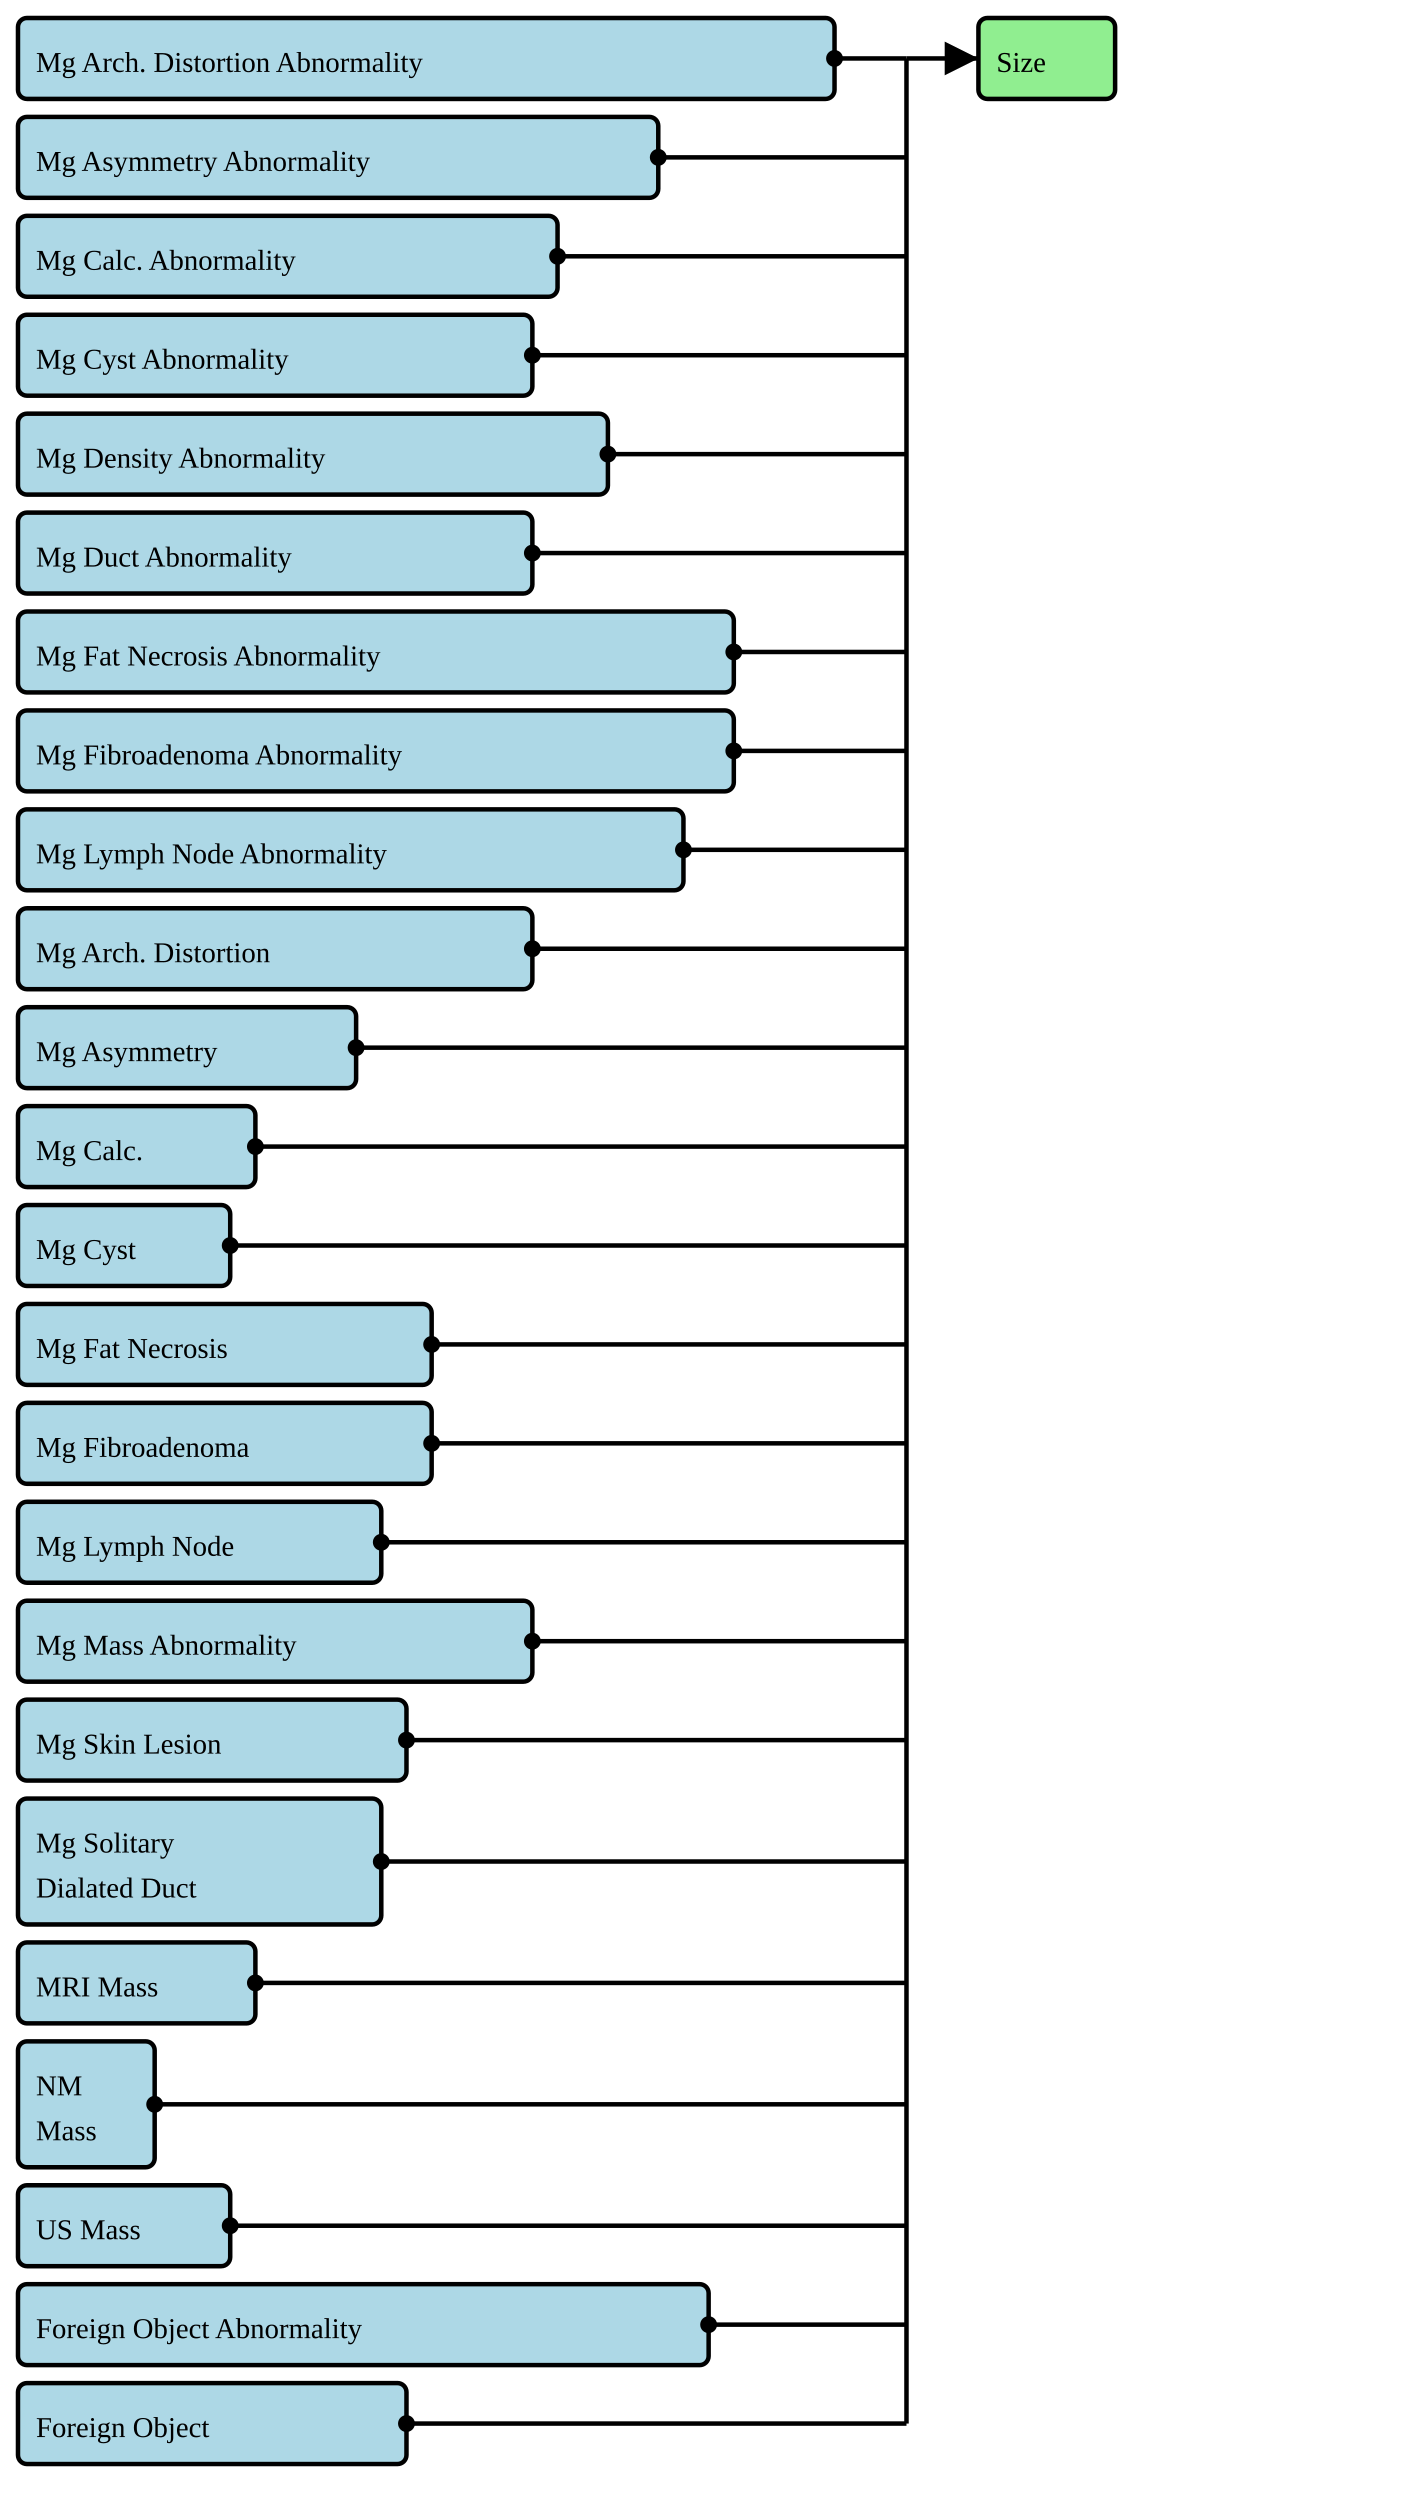
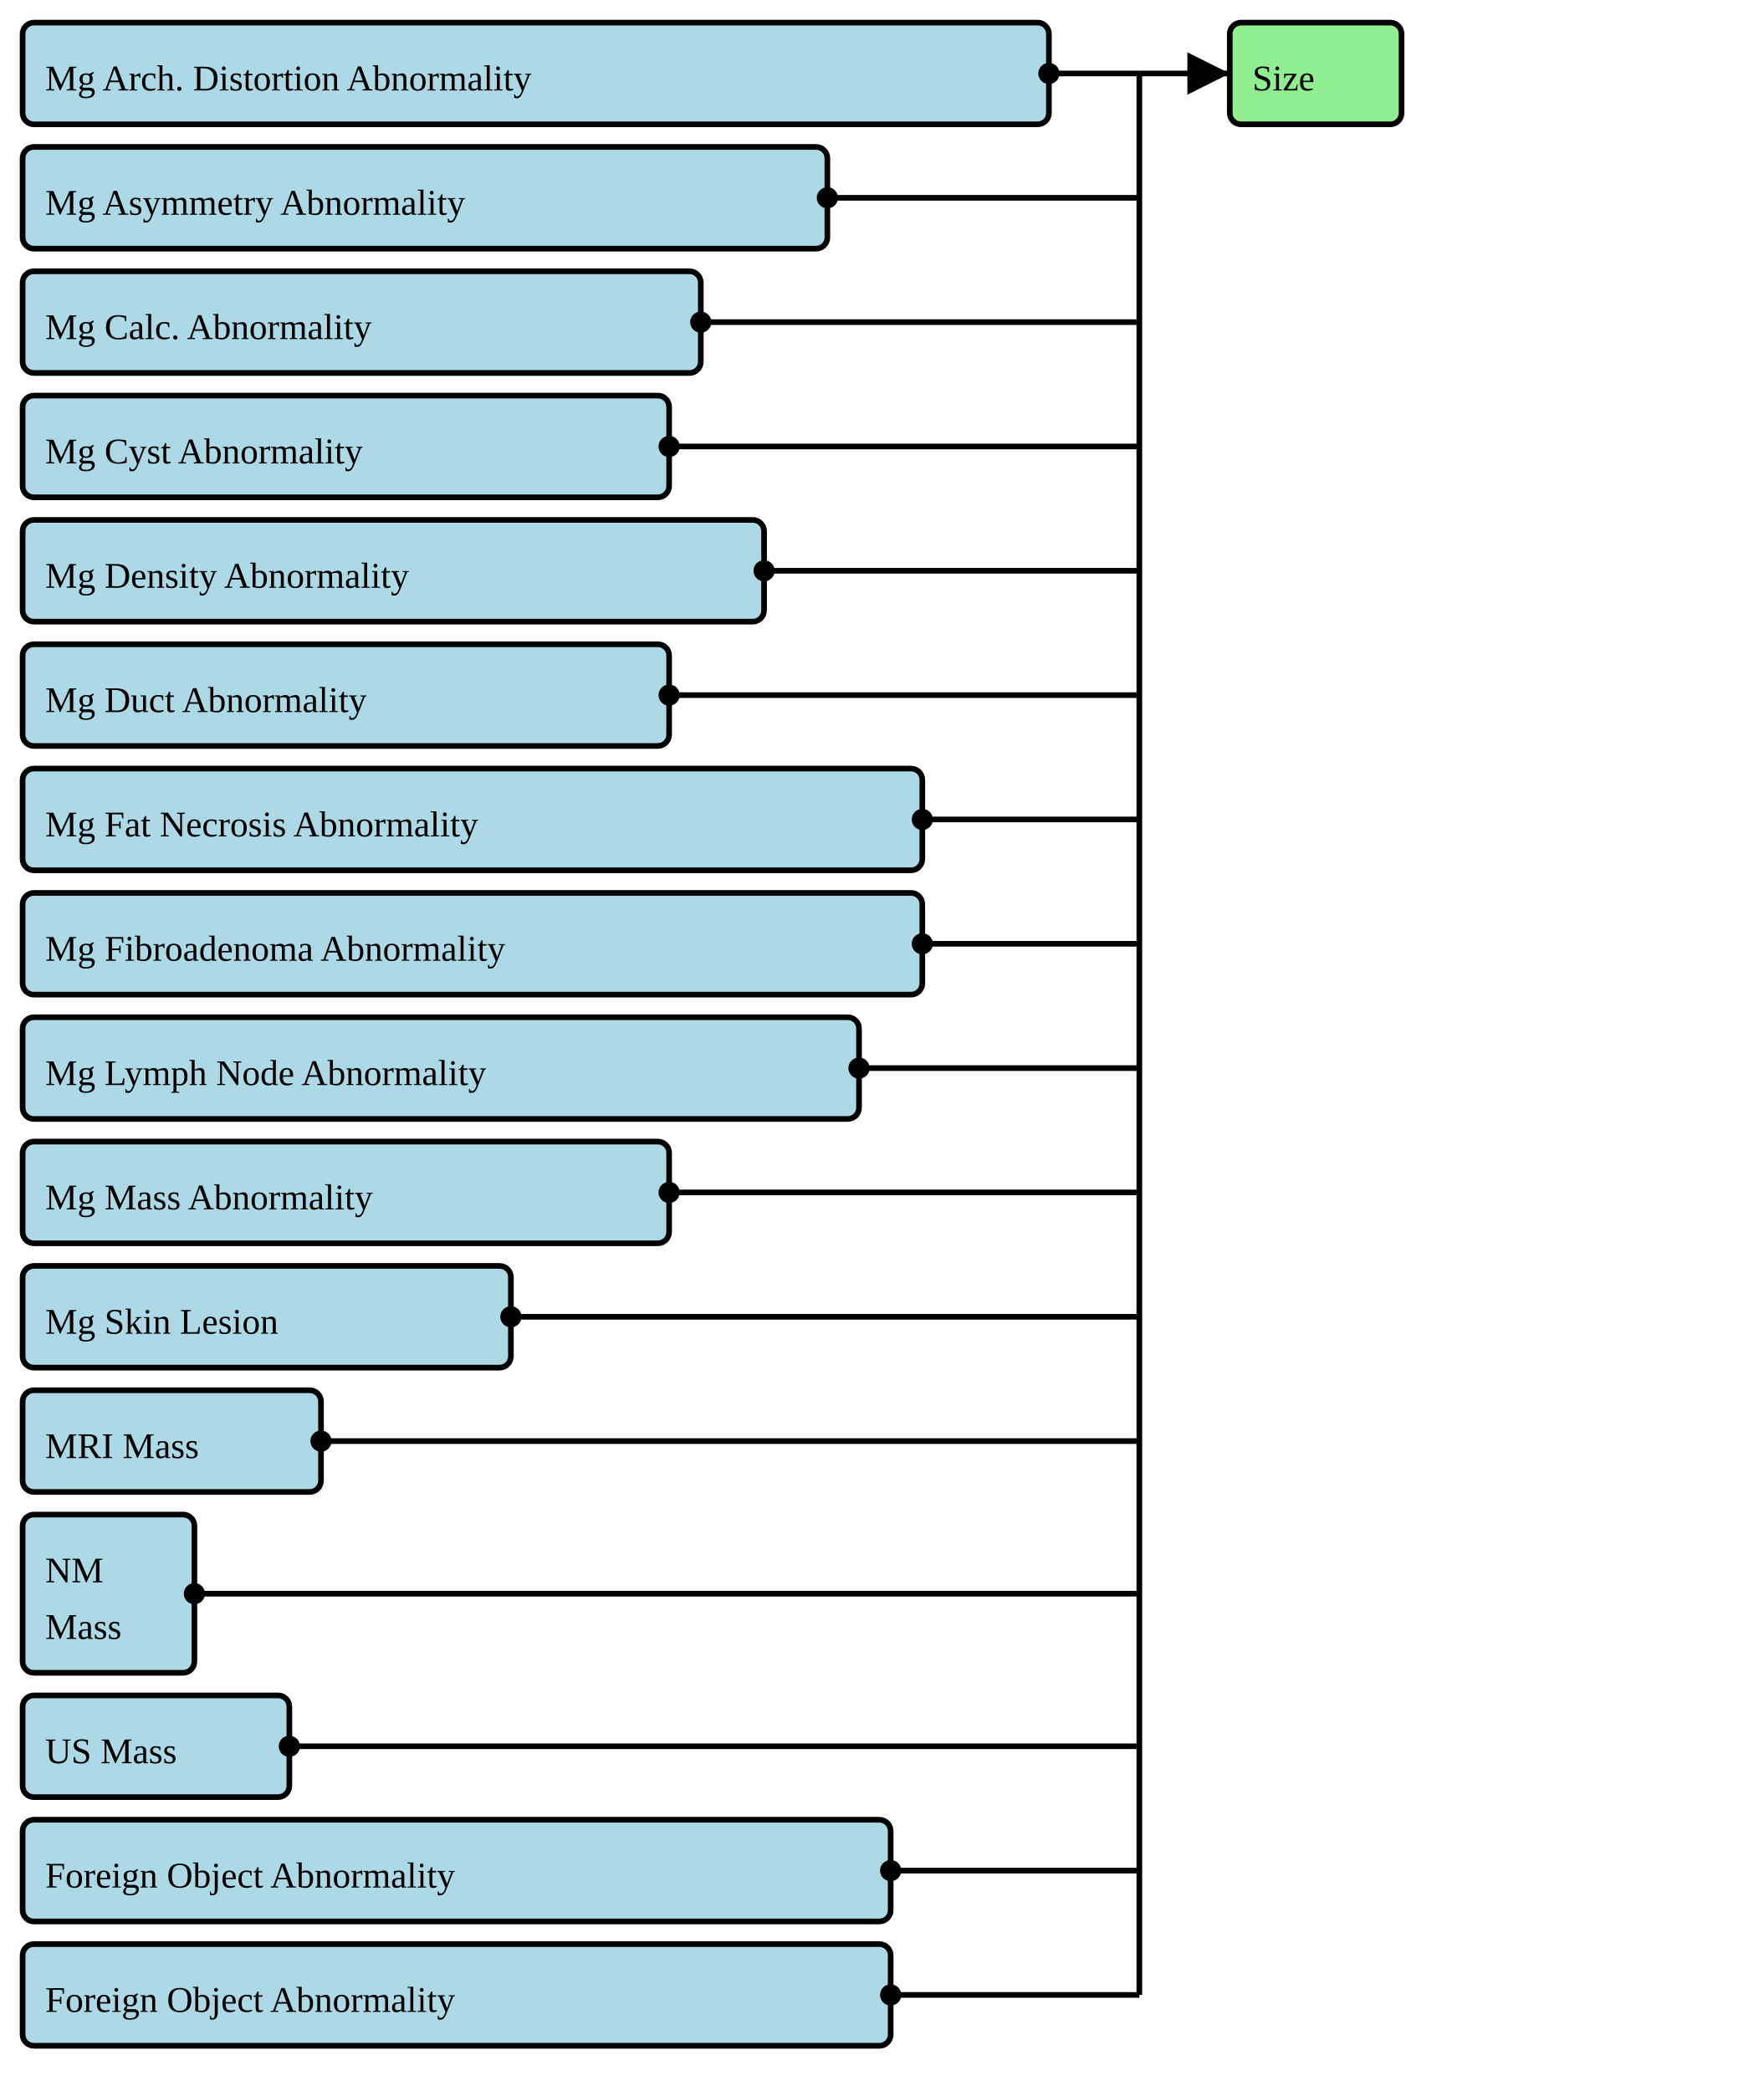
- <svg xmlns="http://www.w3.org/2000/svg" version="1.1" width="585" height="1042.5">
+ <svg xmlns="http://www.w3.org/2000/svg" version="1.1" width="585" height="693.75">
  <defs>
    <marker id="arrowStart" markerWidth="3.75" markerHeight="3.75" markerUnits="px" refX="1.875" refY="1.875">
      <circle fill="Black" stroke-width="0" cx="1.875" cy="1.875" r="1.875" />
    </marker>
    <marker id="arrowEnd" markerWidth="7.5" markerHeight="7.5" markerUnits="px" refX="7.5" refY="3.75">
      <polygon fill="Black" stroke-width="0" points="0 0 7.5 3.75 0 7.5" />
    </marker>
  </defs>
  <g>
    <g>
      <rect fill="LightBlue" stroke="Black" stroke-width="1.875" x="7.5" y="7.5" width="340.5" height="33.75" rx="3.75" ry="3.75" />
      <a href="./StructureDefinition-BreastRadMammoAbnormalityArchitecturalDistortion.html" target="_blank">
        <text x="15" y="30">Mg Arch. Distortion Abnormality</text>
      </a>
    </g>
    <g>
      <rect fill="LightBlue" stroke="Black" stroke-width="1.875" x="7.5" y="48.75" width="267" height="33.75" rx="3.75" ry="3.75" />
      <a href="./StructureDefinition-BreastRadMammoAbnormalityAsymmetry.html" target="_blank">
        <text x="15" y="71.25">Mg Asymmetry Abnormality</text>
      </a>
    </g>
    <g>
      <rect fill="LightBlue" stroke="Black" stroke-width="1.875" x="7.5" y="90" width="225" height="33.75" rx="3.75" ry="3.75" />
      <a href="./StructureDefinition-BreastRadMammoAbnormalityCalcification.html" target="_blank">
        <text x="15" y="112.5">Mg Calc. Abnormality</text>
      </a>
    </g>
    <g>
      <rect fill="LightBlue" stroke="Black" stroke-width="1.875" x="7.5" y="131.25" width="214.5" height="33.75" rx="3.75" ry="3.75" />
      <a href="./StructureDefinition-BreastRadMammoAbnormalityCyst.html" target="_blank">
        <text x="15" y="153.75">Mg Cyst Abnormality</text>
      </a>
    </g>
    <g>
      <rect fill="LightBlue" stroke="Black" stroke-width="1.875" x="7.5" y="172.5" width="246" height="33.75" rx="3.75" ry="3.75" />
      <a href="./StructureDefinition-BreastRadMammoAbnormalityDensity.html" target="_blank">
        <text x="15" y="195">Mg Density Abnormality</text>
      </a>
    </g>
    <g>
      <rect fill="LightBlue" stroke="Black" stroke-width="1.875" x="7.5" y="213.75" width="214.5" height="33.75" rx="3.75" ry="3.75" />
      <a href="./StructureDefinition-BreastRadMammoAbnormalityDuct.html" target="_blank">
        <text x="15" y="236.25">Mg Duct Abnormality</text>
      </a>
    </g>
    <g>
      <rect fill="LightBlue" stroke="Black" stroke-width="1.875" x="7.5" y="255" width="298.5" height="33.75" rx="3.75" ry="3.75" />
      <a href="./StructureDefinition-BreastRadMammoAbnormalityFatNecrosis.html" target="_blank">
        <text x="15" y="277.5">Mg Fat Necrosis Abnormality</text>
      </a>
    </g>
    <g>
      <rect fill="LightBlue" stroke="Black" stroke-width="1.875" x="7.5" y="296.25" width="298.5" height="33.75" rx="3.75" ry="3.75" />
      <a href="./StructureDefinition-BreastRadMammoAbnormalityFibroadenoma.html" target="_blank">
        <text x="15" y="318.75">Mg Fibroadenoma Abnormality</text>
      </a>
    </g>
    <g>
      <rect fill="LightBlue" stroke="Black" stroke-width="1.875" x="7.5" y="337.5" width="277.5" height="33.75" rx="3.75" ry="3.75" />
      <a href="./StructureDefinition-BreastRadMammoAbnormalityLymphNode.html" target="_blank">
        <text x="15" y="360">Mg Lymph Node Abnormality</text>
      </a>
    </g>
    <g>
      <rect fill="LightBlue" stroke="Black" stroke-width="1.875" x="7.5" y="378.75" width="214.5" height="33.75" rx="3.75" ry="3.75" />
-       <a href="./StructureDefinition-BreastRadMammoArchitecturalDistortion.html" target="_blank">
-         <text x="15" y="401.25">Mg Arch. Distortion</text>
+       <a href="./StructureDefinition-BreastRadMammoMass.html" target="_blank">
+         <text x="15" y="401.25">Mg Mass Abnormality</text>
      </a>
    </g>
    <g>
-       <rect fill="LightBlue" stroke="Black" stroke-width="1.875" x="7.5" y="420" width="141" height="33.75" rx="3.75" ry="3.75" />
-       <a href="./StructureDefinition-BreastRadMammoAsymmetry.html" target="_blank">
-         <text x="15" y="442.5">Mg Asymmetry</text>
+       <rect fill="LightBlue" stroke="Black" stroke-width="1.875" x="7.5" y="420" width="162" height="33.75" rx="3.75" ry="3.75" />
+       <a href="./StructureDefinition-BreastRadMammoSkinLesion.html" target="_blank">
+         <text x="15" y="442.5">Mg Skin Lesion</text>
      </a>
    </g>
    <g>
      <rect fill="LightBlue" stroke="Black" stroke-width="1.875" x="7.5" y="461.25" width="99" height="33.75" rx="3.75" ry="3.75" />
-       <a href="./StructureDefinition-BreastRadMammoCalcification.html" target="_blank">
-         <text x="15" y="483.75">Mg Calc.</text>
+       <a href="./StructureDefinition-BreastRadMRIMass.html" target="_blank">
+         <text x="15" y="483.75">MRI Mass</text>
      </a>
    </g>
    <g>
-       <rect fill="LightBlue" stroke="Black" stroke-width="1.875" x="7.5" y="502.5" width="88.5" height="33.75" rx="3.75" ry="3.75" />
-       <a href="./StructureDefinition-BreastRadMammoCyst.html" target="_blank">
-         <text x="15" y="525">Mg Cyst</text>
+       <rect fill="LightBlue" stroke="Black" stroke-width="1.875" x="7.5" y="502.5" width="57" height="52.5" rx="3.75" ry="3.75" />
+       <a href="./StructureDefinition-BreastRadNMMass.html" target="_blank">
+         <text x="15" y="525">NM</text>
+       </a>
+       <a href="./StructureDefinition-BreastRadNMMass.html" target="_blank">
+         <text x="15" y="543.75">Mass</text>
      </a>
    </g>
    <g>
-       <rect fill="LightBlue" stroke="Black" stroke-width="1.875" x="7.5" y="543.75" width="172.5" height="33.75" rx="3.75" ry="3.75" />
-       <a href="./StructureDefinition-BreastRadMammoFatNecrosis.html" target="_blank">
-         <text x="15" y="566.25">Mg Fat Necrosis</text>
+       <rect fill="LightBlue" stroke="Black" stroke-width="1.875" x="7.5" y="562.5" width="88.5" height="33.75" rx="3.75" ry="3.75" />
+       <a href="./StructureDefinition-BreastRadUSMass.html" target="_blank">
+         <text x="15" y="585">US Mass</text>
      </a>
    </g>
    <g>
-       <rect fill="LightBlue" stroke="Black" stroke-width="1.875" x="7.5" y="585" width="172.5" height="33.75" rx="3.75" ry="3.75" />
-       <a href="./StructureDefinition-BreastRadMammoFibroadenoma.html" target="_blank">
-         <text x="15" y="607.5">Mg Fibroadenoma</text>
+       <rect fill="LightBlue" stroke="Black" stroke-width="1.875" x="7.5" y="603.75" width="288" height="33.75" rx="3.75" ry="3.75" />
+       <a href="./StructureDefinition-CommonAbnormalityForeignObject.html" target="_blank">
+         <text x="15" y="626.25">Foreign Object Abnormality</text>
      </a>
    </g>
    <g>
-       <rect fill="LightBlue" stroke="Black" stroke-width="1.875" x="7.5" y="626.25" width="151.5" height="33.75" rx="3.75" ry="3.75" />
-       <a href="./StructureDefinition-BreastRadMammoLymphNode.html" target="_blank">
-         <text x="15" y="648.75">Mg Lymph Node</text>
-       </a>
-     </g>
-     <g>
-       <rect fill="LightBlue" stroke="Black" stroke-width="1.875" x="7.5" y="667.5" width="214.5" height="33.75" rx="3.75" ry="3.75" />
-       <a href="./StructureDefinition-BreastRadMammoMass.html" target="_blank">
-         <text x="15" y="690">Mg Mass Abnormality</text>
-       </a>
-     </g>
-     <g>
-       <rect fill="LightBlue" stroke="Black" stroke-width="1.875" x="7.5" y="708.75" width="162" height="33.75" rx="3.75" ry="3.75" />
-       <a href="./StructureDefinition-BreastRadMammoSkinLesion.html" target="_blank">
-         <text x="15" y="731.25">Mg Skin Lesion</text>
-       </a>
-     </g>
-     <g>
-       <rect fill="LightBlue" stroke="Black" stroke-width="1.875" x="7.5" y="750" width="151.5" height="52.5" rx="3.75" ry="3.75" />
-       <a href="./StructureDefinition-BreastRadMammoSolitaryDilatedDuct.html" target="_blank">
-         <text x="15" y="772.5">Mg Solitary</text>
-       </a>
-       <a href="./StructureDefinition-BreastRadMammoSolitaryDilatedDuct.html" target="_blank">
-         <text x="15" y="791.25">Dialated Duct</text>
-       </a>
-     </g>
-     <g>
-       <rect fill="LightBlue" stroke="Black" stroke-width="1.875" x="7.5" y="810" width="99" height="33.75" rx="3.75" ry="3.75" />
-       <a href="./StructureDefinition-BreastRadMRIMass.html" target="_blank">
-         <text x="15" y="832.5">MRI Mass</text>
-       </a>
-     </g>
-     <g>
-       <rect fill="LightBlue" stroke="Black" stroke-width="1.875" x="7.5" y="851.25" width="57" height="52.5" rx="3.75" ry="3.75" />
-       <a href="./StructureDefinition-BreastRadNMMass.html" target="_blank">
-         <text x="15" y="873.75">NM</text>
-       </a>
-       <a href="./StructureDefinition-BreastRadNMMass.html" target="_blank">
-         <text x="15" y="892.5">Mass</text>
-       </a>
-     </g>
-     <g>
-       <rect fill="LightBlue" stroke="Black" stroke-width="1.875" x="7.5" y="911.25" width="88.5" height="33.75" rx="3.75" ry="3.75" />
-       <a href="./StructureDefinition-BreastRadUSMass.html" target="_blank">
-         <text x="15" y="933.75">US Mass</text>
-       </a>
-     </g>
-     <g>
-       <rect fill="LightBlue" stroke="Black" stroke-width="1.875" x="7.5" y="952.5" width="288" height="33.75" rx="3.75" ry="3.75" />
-       <a href="./StructureDefinition-CommonAbnormalityForeignObject.html" target="_blank">
-         <text x="15" y="975">Foreign Object Abnormality</text>
-       </a>
-     </g>
-     <g>
-       <rect fill="LightBlue" stroke="Black" stroke-width="1.875" x="7.5" y="993.75" width="162" height="33.75" rx="3.75" ry="3.75" />
-       <a href="./StructureDefinition-CommonForeignObject.html" target="_blank">
-         <text x="15" y="1016.25">Foreign Object</text>
+       <rect fill="LightBlue" stroke="Black" stroke-width="1.875" x="7.5" y="645" width="288" height="33.75" rx="3.75" ry="3.75" />
+       <a href="./StructureDefinition-MGAbnormalityForeignObject.html" target="_blank">
+         <text x="15" y="667.5">Foreign Object Abnormality</text>
      </a>
    </g>
    <line stroke="Black" stroke-width="1.875" marker-end="url(#arrowEnd)" x1="378" y1="24.375" x2="408" y2="24.375" />
    <line stroke="Black" stroke-width="1.875" marker-start="url(#arrowStart)" x1="348" y1="24.375" x2="378" y2="24.375" />
    <line stroke="Black" stroke-width="1.875" marker-start="url(#arrowStart)" x1="274.5" y1="65.625" x2="378" y2="65.625" />
    <line stroke="Black" stroke-width="1.875" marker-start="url(#arrowStart)" x1="232.5" y1="106.875" x2="378" y2="106.875" />
    <line stroke="Black" stroke-width="1.875" marker-start="url(#arrowStart)" x1="222" y1="148.125" x2="378" y2="148.125" />
    <line stroke="Black" stroke-width="1.875" marker-start="url(#arrowStart)" x1="253.5" y1="189.375" x2="378" y2="189.375" />
    <line stroke="Black" stroke-width="1.875" marker-start="url(#arrowStart)" x1="222" y1="230.625" x2="378" y2="230.625" />
    <line stroke="Black" stroke-width="1.875" marker-start="url(#arrowStart)" x1="306" y1="271.875" x2="378" y2="271.875" />
    <line stroke="Black" stroke-width="1.875" marker-start="url(#arrowStart)" x1="306" y1="313.125" x2="378" y2="313.125" />
    <line stroke="Black" stroke-width="1.875" marker-start="url(#arrowStart)" x1="285" y1="354.375" x2="378" y2="354.375" />
    <line stroke="Black" stroke-width="1.875" marker-start="url(#arrowStart)" x1="222" y1="395.625" x2="378" y2="395.625" />
-     <line stroke="Black" stroke-width="1.875" marker-start="url(#arrowStart)" x1="148.5" y1="436.875" x2="378" y2="436.875" />
+     <line stroke="Black" stroke-width="1.875" marker-start="url(#arrowStart)" x1="169.5" y1="436.875" x2="378" y2="436.875" />
    <line stroke="Black" stroke-width="1.875" marker-start="url(#arrowStart)" x1="106.5" y1="478.125" x2="378" y2="478.125" />
-     <line stroke="Black" stroke-width="1.875" marker-start="url(#arrowStart)" x1="96" y1="519.375" x2="378" y2="519.375" />
-     <line stroke="Black" stroke-width="1.875" marker-start="url(#arrowStart)" x1="180" y1="560.625" x2="378" y2="560.625" />
-     <line stroke="Black" stroke-width="1.875" marker-start="url(#arrowStart)" x1="180" y1="601.875" x2="378" y2="601.875" />
-     <line stroke="Black" stroke-width="1.875" marker-start="url(#arrowStart)" x1="159" y1="643.125" x2="378" y2="643.125" />
-     <line stroke="Black" stroke-width="1.875" marker-start="url(#arrowStart)" x1="222" y1="684.375" x2="378" y2="684.375" />
-     <line stroke="Black" stroke-width="1.875" marker-start="url(#arrowStart)" x1="169.5" y1="725.625" x2="378" y2="725.625" />
-     <line stroke="Black" stroke-width="1.875" marker-start="url(#arrowStart)" x1="159" y1="776.25" x2="378" y2="776.25" />
-     <line stroke="Black" stroke-width="1.875" marker-start="url(#arrowStart)" x1="106.5" y1="826.875" x2="378" y2="826.875" />
-     <line stroke="Black" stroke-width="1.875" marker-start="url(#arrowStart)" x1="64.5" y1="877.5" x2="378" y2="877.5" />
-     <line stroke="Black" stroke-width="1.875" marker-start="url(#arrowStart)" x1="96" y1="928.125" x2="378" y2="928.125" />
-     <line stroke="Black" stroke-width="1.875" marker-start="url(#arrowStart)" x1="295.5" y1="969.375" x2="378" y2="969.375" />
-     <line stroke="Black" stroke-width="1.875" marker-start="url(#arrowStart)" x1="169.5" y1="1010.625" x2="378" y2="1010.625" />
-     <line stroke="Black" stroke-width="1.875" x1="378" y1="24.375" x2="378" y2="1010.625" />
+     <line stroke="Black" stroke-width="1.875" marker-start="url(#arrowStart)" x1="64.5" y1="528.75" x2="378" y2="528.75" />
+     <line stroke="Black" stroke-width="1.875" marker-start="url(#arrowStart)" x1="96" y1="579.375" x2="378" y2="579.375" />
+     <line stroke="Black" stroke-width="1.875" marker-start="url(#arrowStart)" x1="295.5" y1="620.625" x2="378" y2="620.625" />
+     <line stroke="Black" stroke-width="1.875" marker-start="url(#arrowStart)" x1="295.5" y1="661.875" x2="378" y2="661.875" />
+     <line stroke="Black" stroke-width="1.875" x1="378" y1="24.375" x2="378" y2="661.875" />
  </g>
  <g>
    <g>
      <rect fill="LightGreen" stroke="Black" stroke-width="1.875" x="408" y="7.5" width="57" height="33.75" rx="3.75" ry="3.75" />
      <text x="415.5" y="30">Size</text>
    </g>
  </g>
  <g />
</svg>
